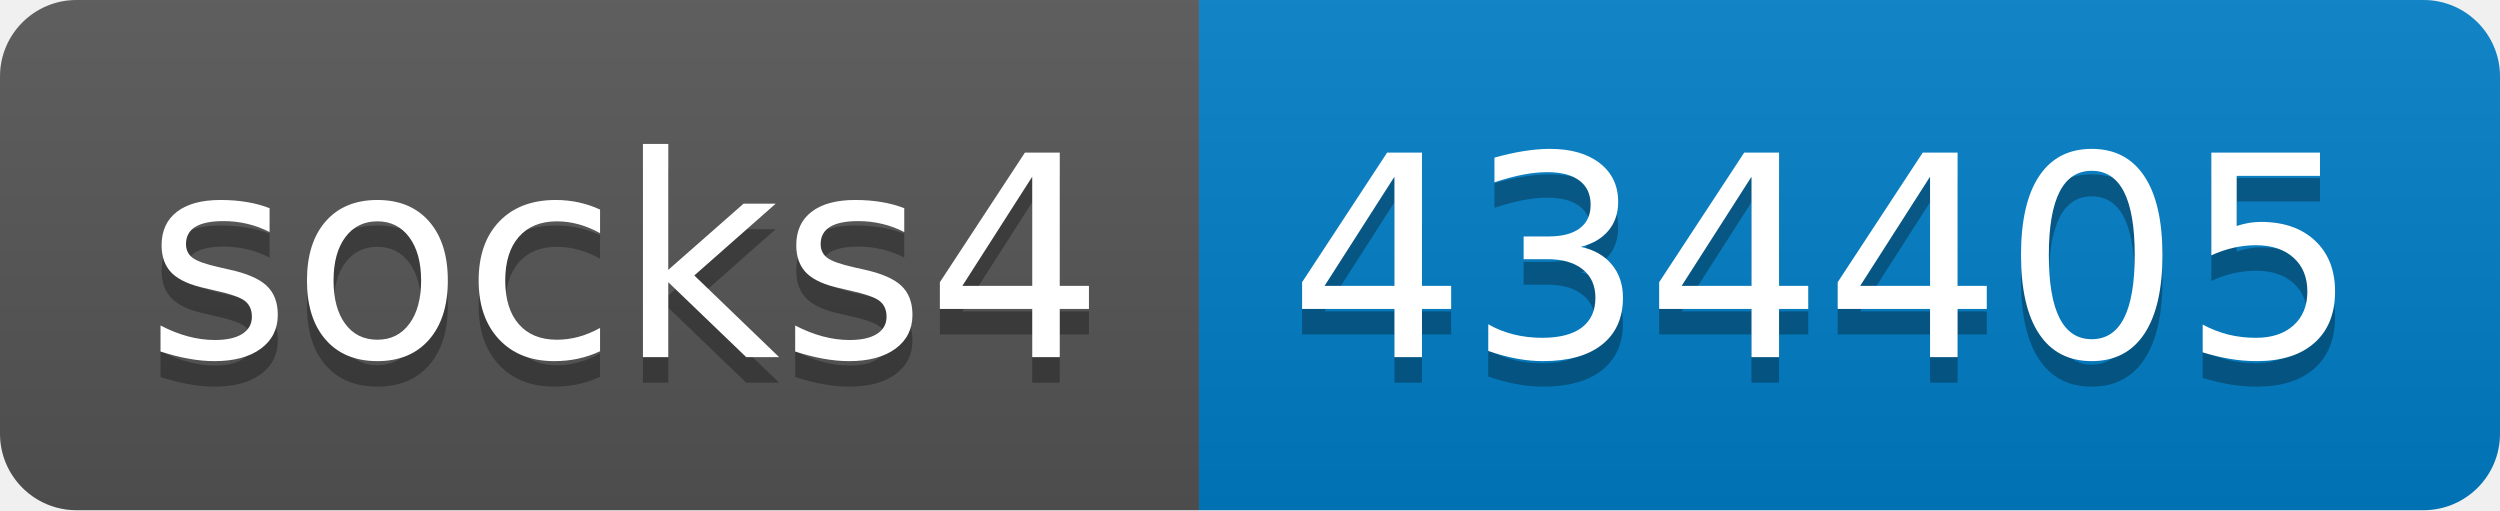
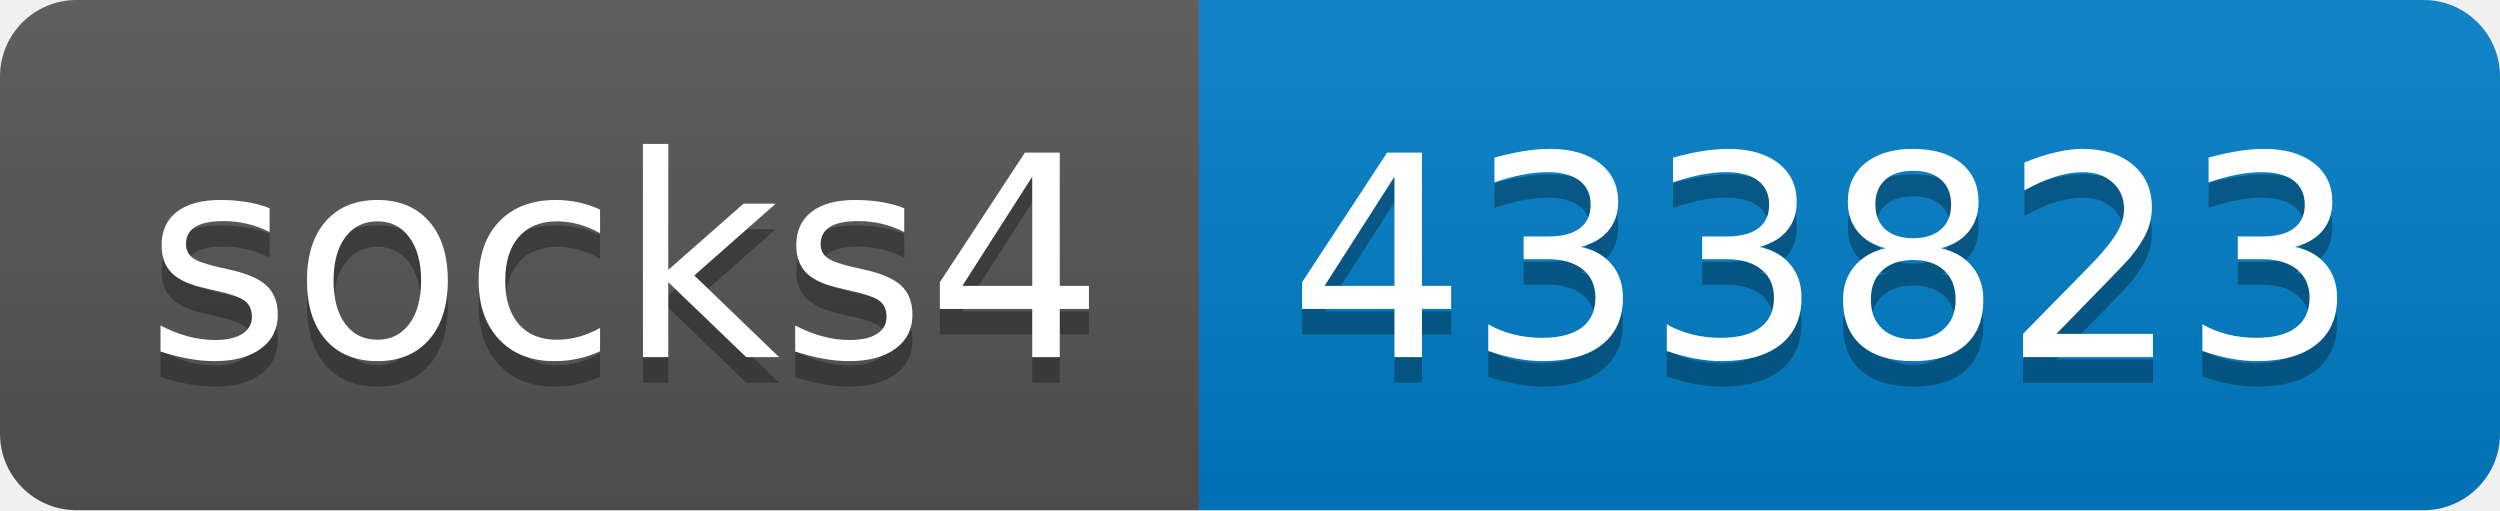
- <svg xmlns="http://www.w3.org/2000/svg" width="98" height="20" role="img" aria-label="socks4: 434405">
+ <svg xmlns="http://www.w3.org/2000/svg" width="98" height="20" role="img" aria-label="socks4: 433823">
  <linearGradient id="s" x2="0" y2="100%">
    <stop offset="0" stop-color="#bbb" stop-opacity=".1" />
    <stop offset="1" stop-opacity=".1" />
  </linearGradient>
  <clipPath id="r">
    <rect width="98" height="20" rx="3" fill="#fff" />
  </clipPath>
  <g clip-path="url(#r)">
    <rect width="47" height="20" fill="#555" />
    <rect x="47" width="51" height="20" fill="#007ec6" />
    <rect width="98" height="20" fill="url(#s)" />
  </g>
  <g fill="#fff" text-anchor="middle" font-family="Verdana,Geneva,DejaVu Sans,sans-serif" text-rendering="geometricPrecision" font-size="110">
    <text aria-hidden="true" x="245" y="150" fill="#010101" fill-opacity=".3" transform="scale(.1)" textLength="370">socks4</text>
    <text x="245" y="140" transform="scale(.1)" fill="#fff" textLength="370">socks4</text>
-     <text aria-hidden="true" x="715" y="150" fill="#010101" fill-opacity=".3" transform="scale(.1)" textLength="410">434405</text>
-     <text x="715" y="140" transform="scale(.1)" fill="#fff" textLength="410">434405</text>
+     <text aria-hidden="true" x="715" y="150" fill="#010101" fill-opacity=".3" transform="scale(.1)" textLength="410">433823</text>
+     <text x="715" y="140" transform="scale(.1)" fill="#fff" textLength="410">433823</text>
  </g>
</svg>
